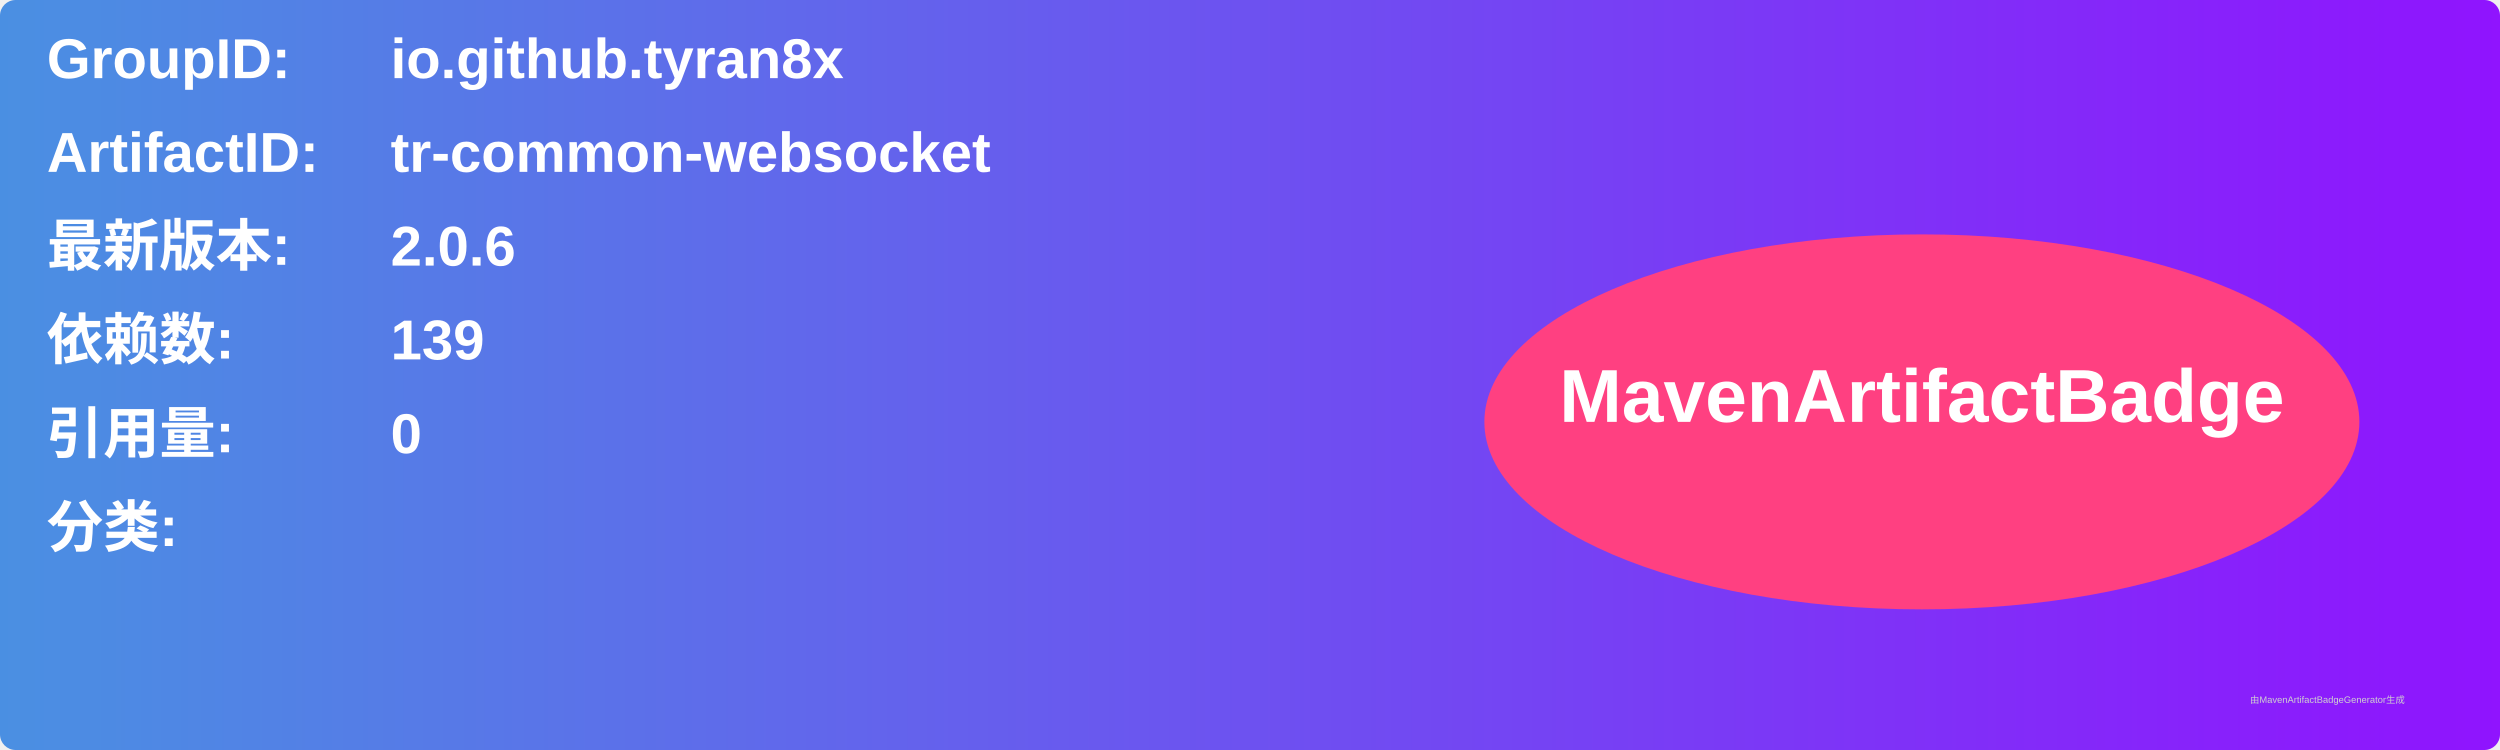
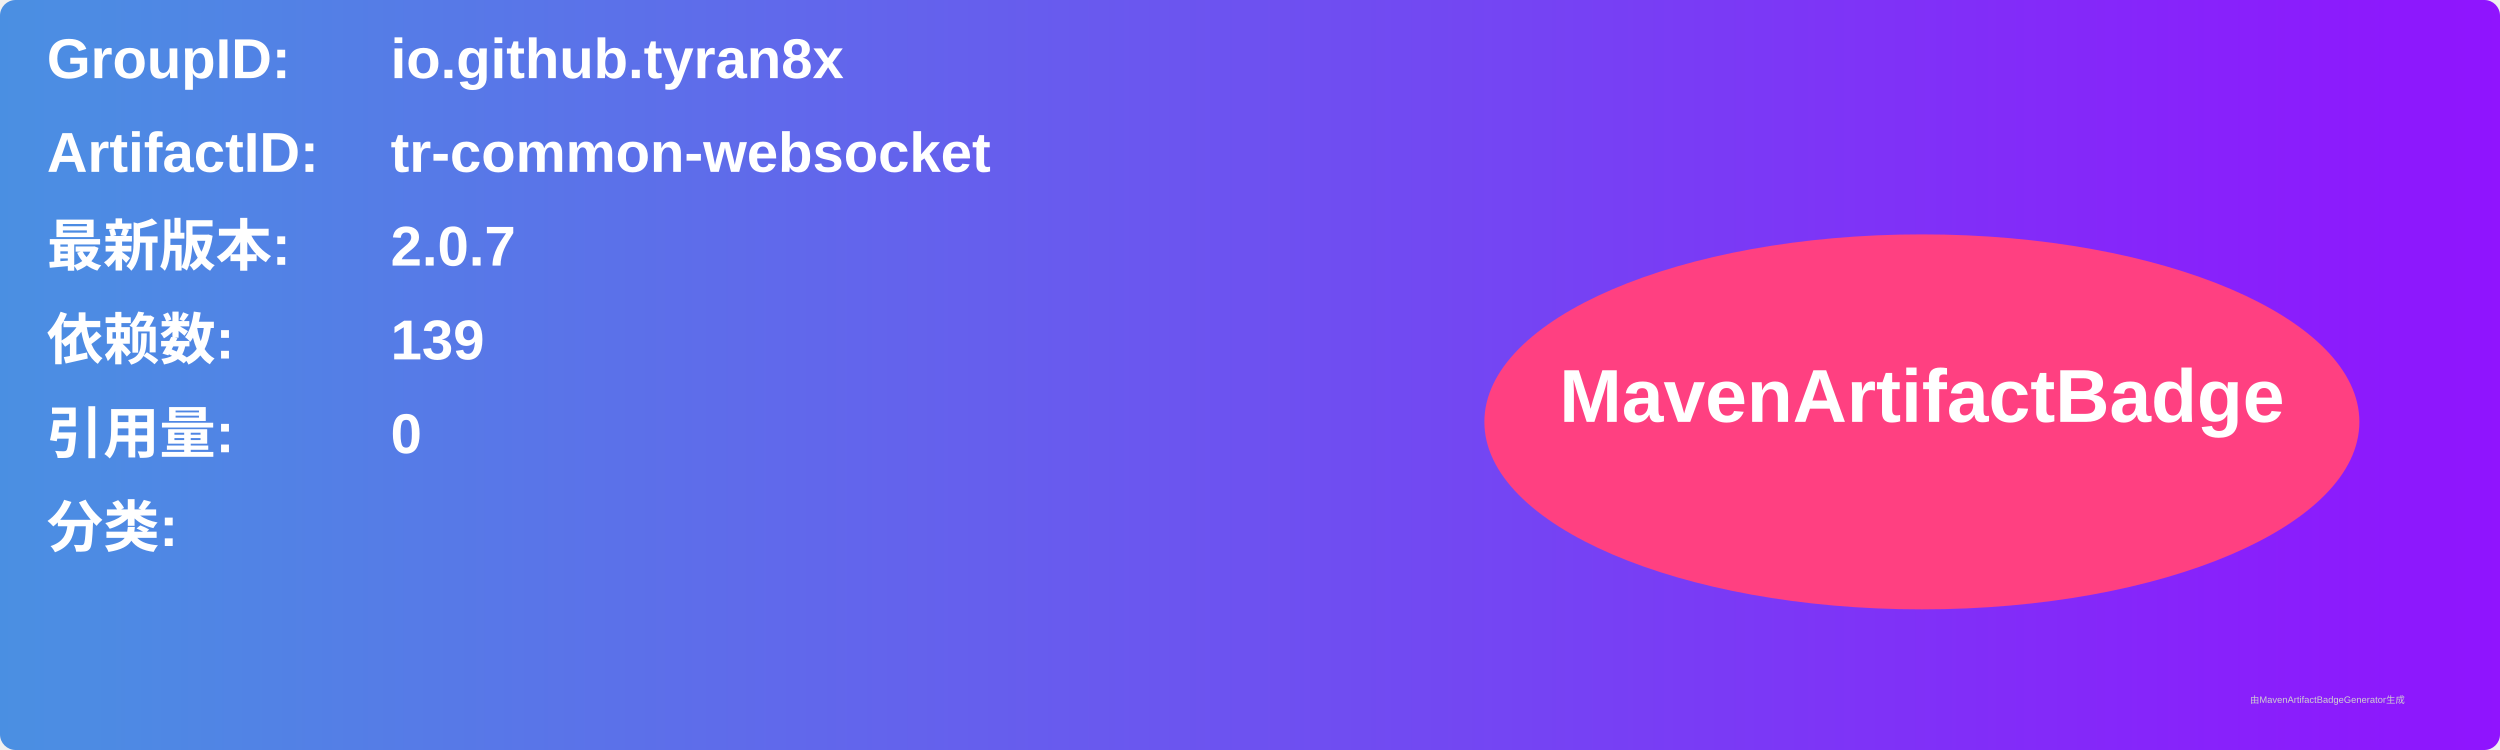
<svg xmlns="http://www.w3.org/2000/svg" width="800" height="240" viewBox="0 0 800 240">
  <linearGradient id="grad" x1="0%" y1="0%" x2="100%" y2="0%">
    <stop offset="0%" stop-color="#4a90e2" />
    <stop offset="100%" stop-color="#9013fe" />
  </linearGradient>
  <rect width="100%" height="100%" rx="5" ry="5" fill="url(#grad)" />
  <g transform="translate(15, 15)">
    <text x="0" y="10" font-family="Arial" font-size="18" fill="white" font-weight="bold" width="260">GroupID:</text>
    <text x="110" y="10" font-family="Arial" font-size="18" fill="white" font-weight="bold" width="460">io.github.tyran8x</text>
    <text x="0" y="40" font-family="Arial" font-size="18" fill="white" font-weight="bold" width="260">ArtifactID:</text>
    <text x="110" y="40" font-family="Arial" font-size="18" fill="white" font-weight="bold" width="460">tr-common-websocket</text>
    <text x="0" y="70" font-family="Arial" font-size="18" fill="white" font-weight="bold">最新版本:</text>
    <text x="110" y="70" font-family="Arial" font-size="18" fill="white" font-weight="bold">
-       <tspan font-weight="bold">2.0.6</tspan>
+       <tspan font-weight="bold">2.0.7</tspan>
    </text>
    <text x="0" y="100" font-family="Arial" font-size="18" fill="white" font-weight="bold">依赖数: </text>
    <text x="110" y="100" font-family="Arial" font-size="18" fill="white">
      <tspan font-weight="bold">139</tspan>
    </text>
    <text x="0" y="130" font-family="Arial" font-size="18" fill="white" font-weight="bold">引用量: </text>
    <text x="110" y="130" font-family="Arial" font-size="18" fill="white">
      <tspan font-weight="bold">0</tspan>
    </text>
    <text x="0" y="160" font-family="Arial" font-size="18" fill="white" font-weight="bold">分类:</text>
    <text x="10" y="190" font-family="Arial" font-size="10" fill="white">
      <tspan font-weight="bold" />
    </text>
    <ellipse cx="600" cy="120" rx="140" ry="60" fill="#ff4081" />
    <text x="600" y="120" text-anchor="middle" font-family="Arial" font-size="24" fill="white" font-weight="bold">MavenArtifactBadge</text>
  </g>
  <text x="720" y="225" font-family="Arial" font-size="3" fill="#d0d0d0">由MavenArtifactBadgeGenerator生成</text>
</svg>
